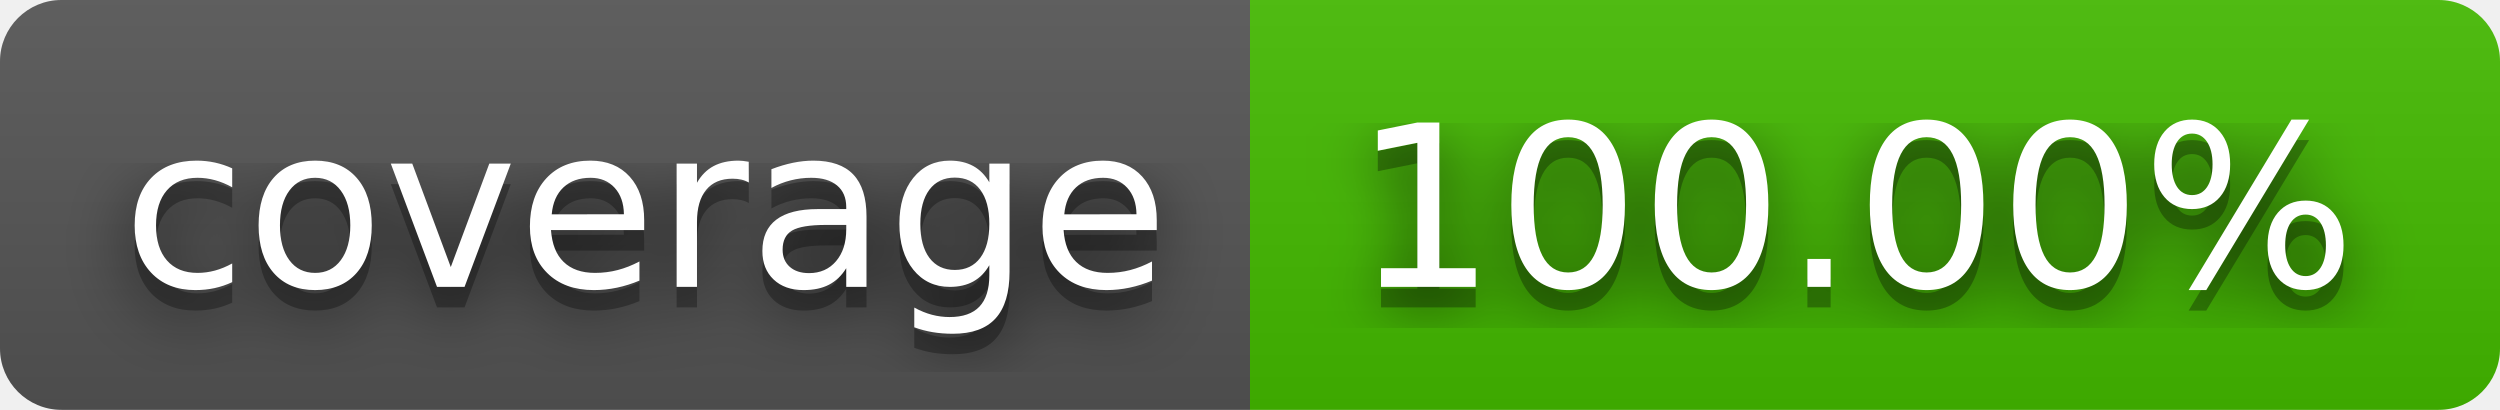
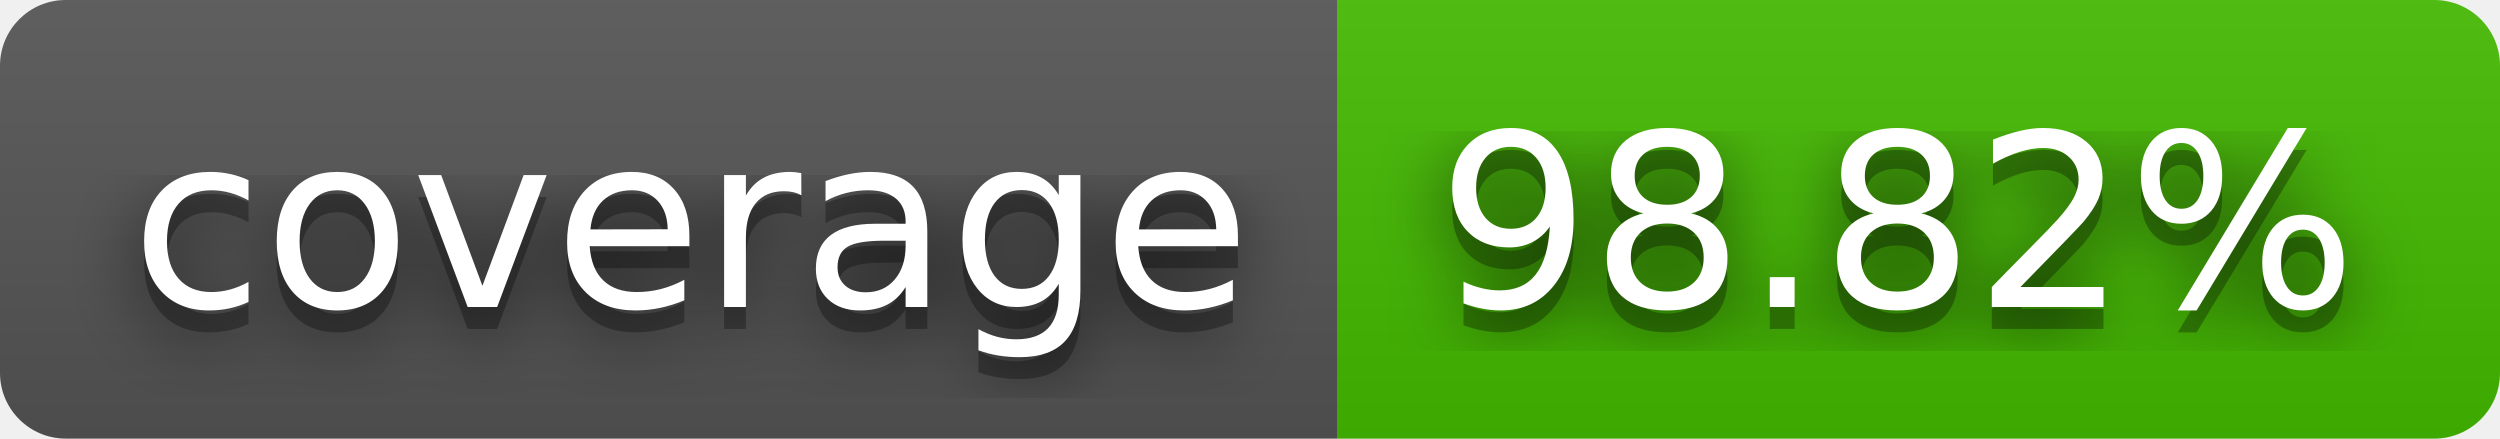
- <svg xmlns="http://www.w3.org/2000/svg" width="122" height="20" role="img" aria-label="coverage: 100.00%">
+ <svg xmlns="http://www.w3.org/2000/svg" width="114" height="20" role="img" aria-label="coverage: 98.82%">
  <filter id="blur">
    <feGaussianBlur stdDeviation="16" />
  </filter>
  <linearGradient id="s" x2="0" y2="100%">
    <stop offset="0" stop-color="#bbb" stop-opacity=".1" />
    <stop offset="1" stop-opacity=".1" />
  </linearGradient>
  <clipPath id="r">
-     <rect width="122" height="20" rx="3" />
+     <rect width="114" height="20" rx="3" />
  </clipPath>
  <g clip-path="url(#r)">
    <rect width="61" height="20" fill="#555" />
-     <rect x="61" width="61" height="20" fill="#4b0" />
-     <rect width="122" height="20" fill="url(#s)" />
+     <rect x="61" width="53" height="20" fill="#4b0" />
+     <rect width="114" height="20" fill="url(#s)" />
  </g>
  <g fill="#fff" text-anchor="middle" font-family="Verdana,Geneva,DejaVu Sans,sans-serif" text-rendering="geometricPrecision" font-size="110">
    <g transform="scale(.1)">
      <g aria-hidden="true" fill="#010101">
        <text x="315" y="150" fill-opacity=".8" filter="url(#blur)" textLength="510">coverage</text>
        <text x="315" y="150" fill-opacity=".3" textLength="510">coverage</text>
      </g>
      <text x="315" y="140" textLength="510">coverage</text>
    </g>
    <g transform="scale(.1)">
      <g aria-hidden="true" fill="#010101">
-         <text x="905" y="150" fill-opacity=".8" filter="url(#blur)" textLength="510">100.00%</text>
-         <text x="905" y="150" fill-opacity=".3" textLength="510">100.00%</text>
+         <text x="865" y="150" fill-opacity=".8" filter="url(#blur)" textLength="430">98.82%</text>
+         <text x="865" y="150" fill-opacity=".3" textLength="430">98.82%</text>
      </g>
-       <text x="905" y="140" textLength="510">100.00%</text>
+       <text x="865" y="140" textLength="430">98.82%</text>
    </g>
  </g>
</svg>
